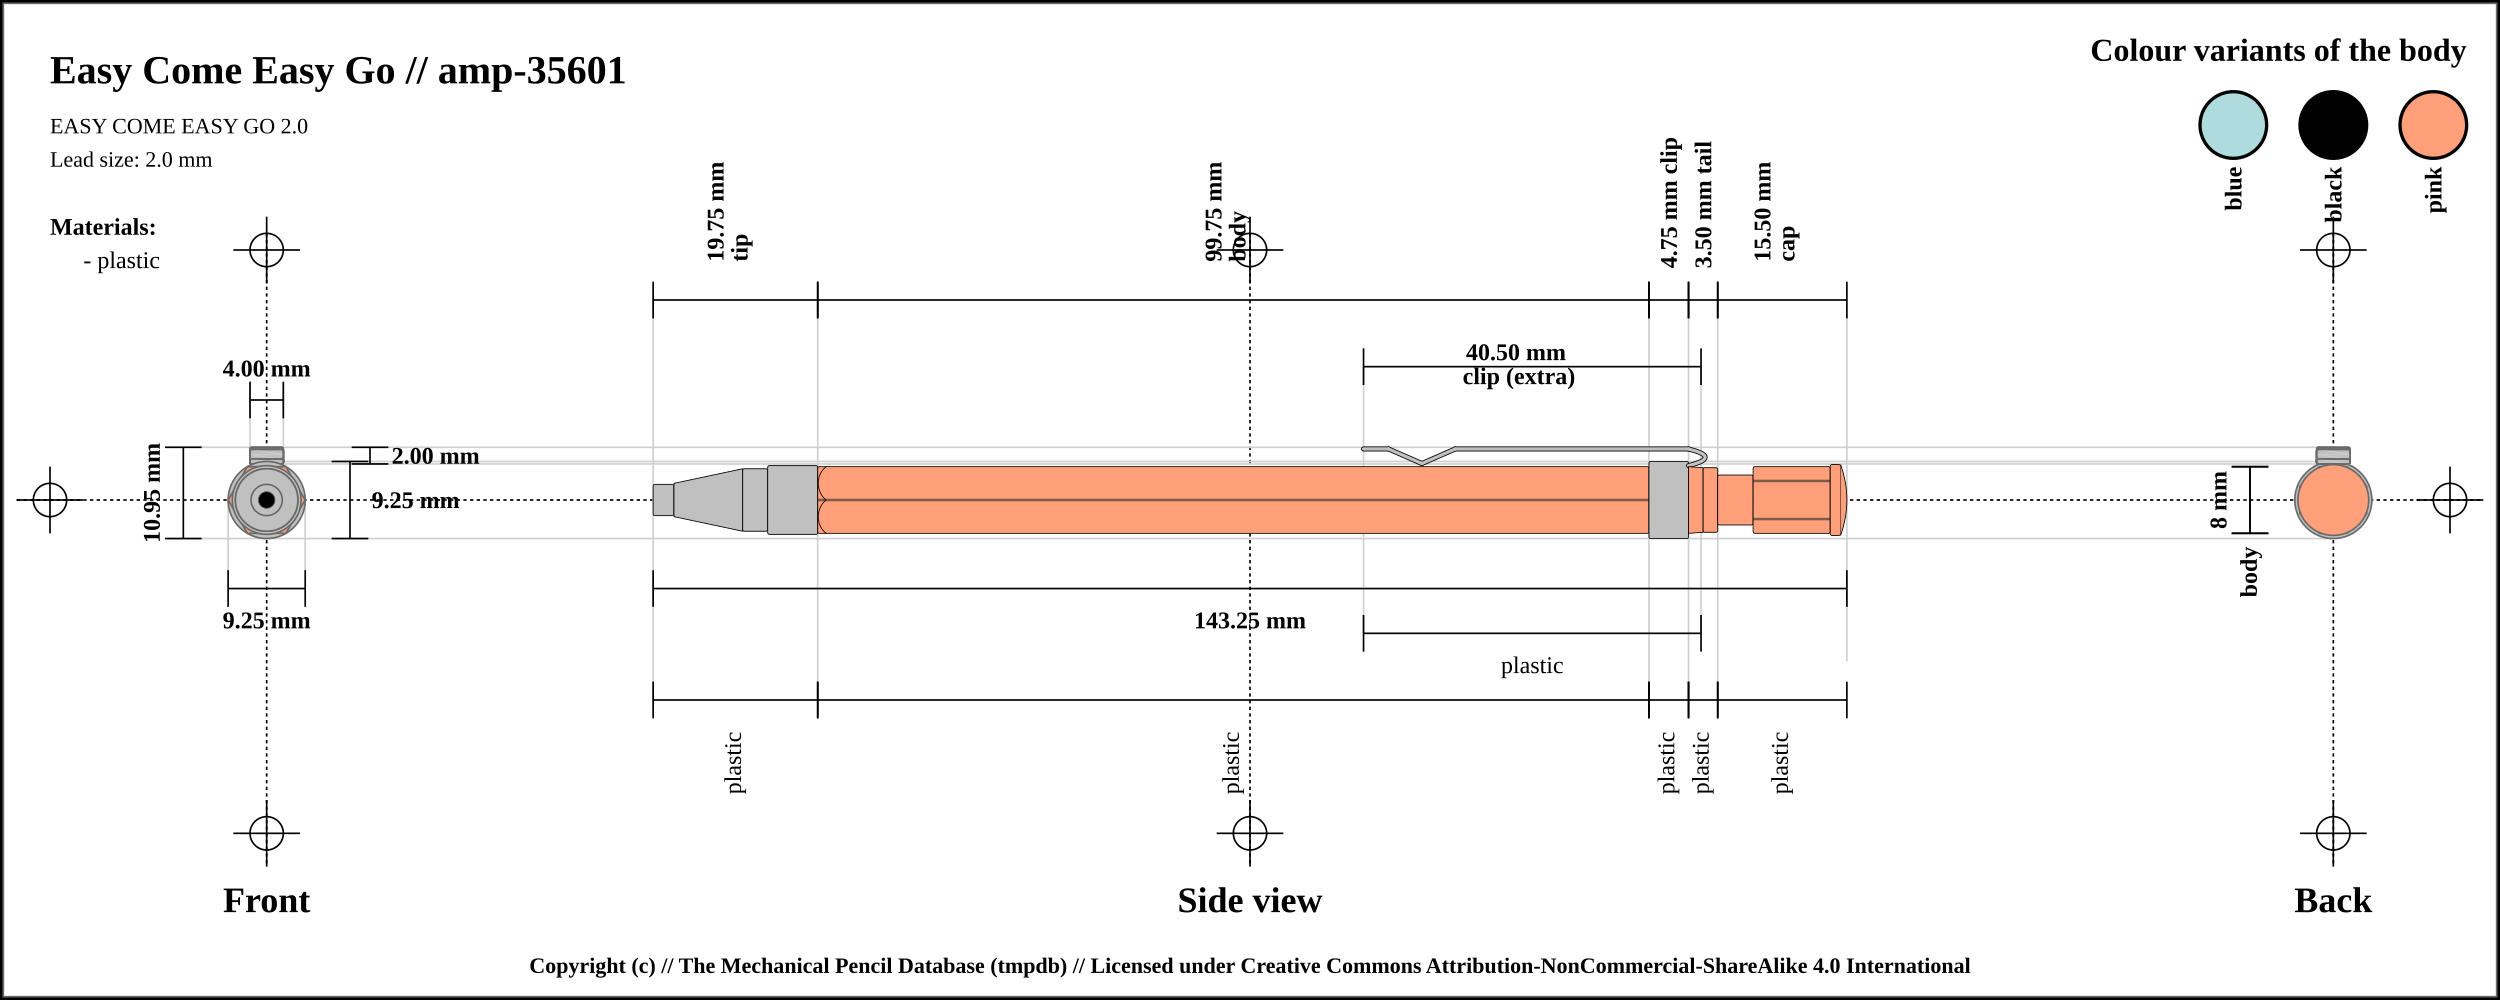
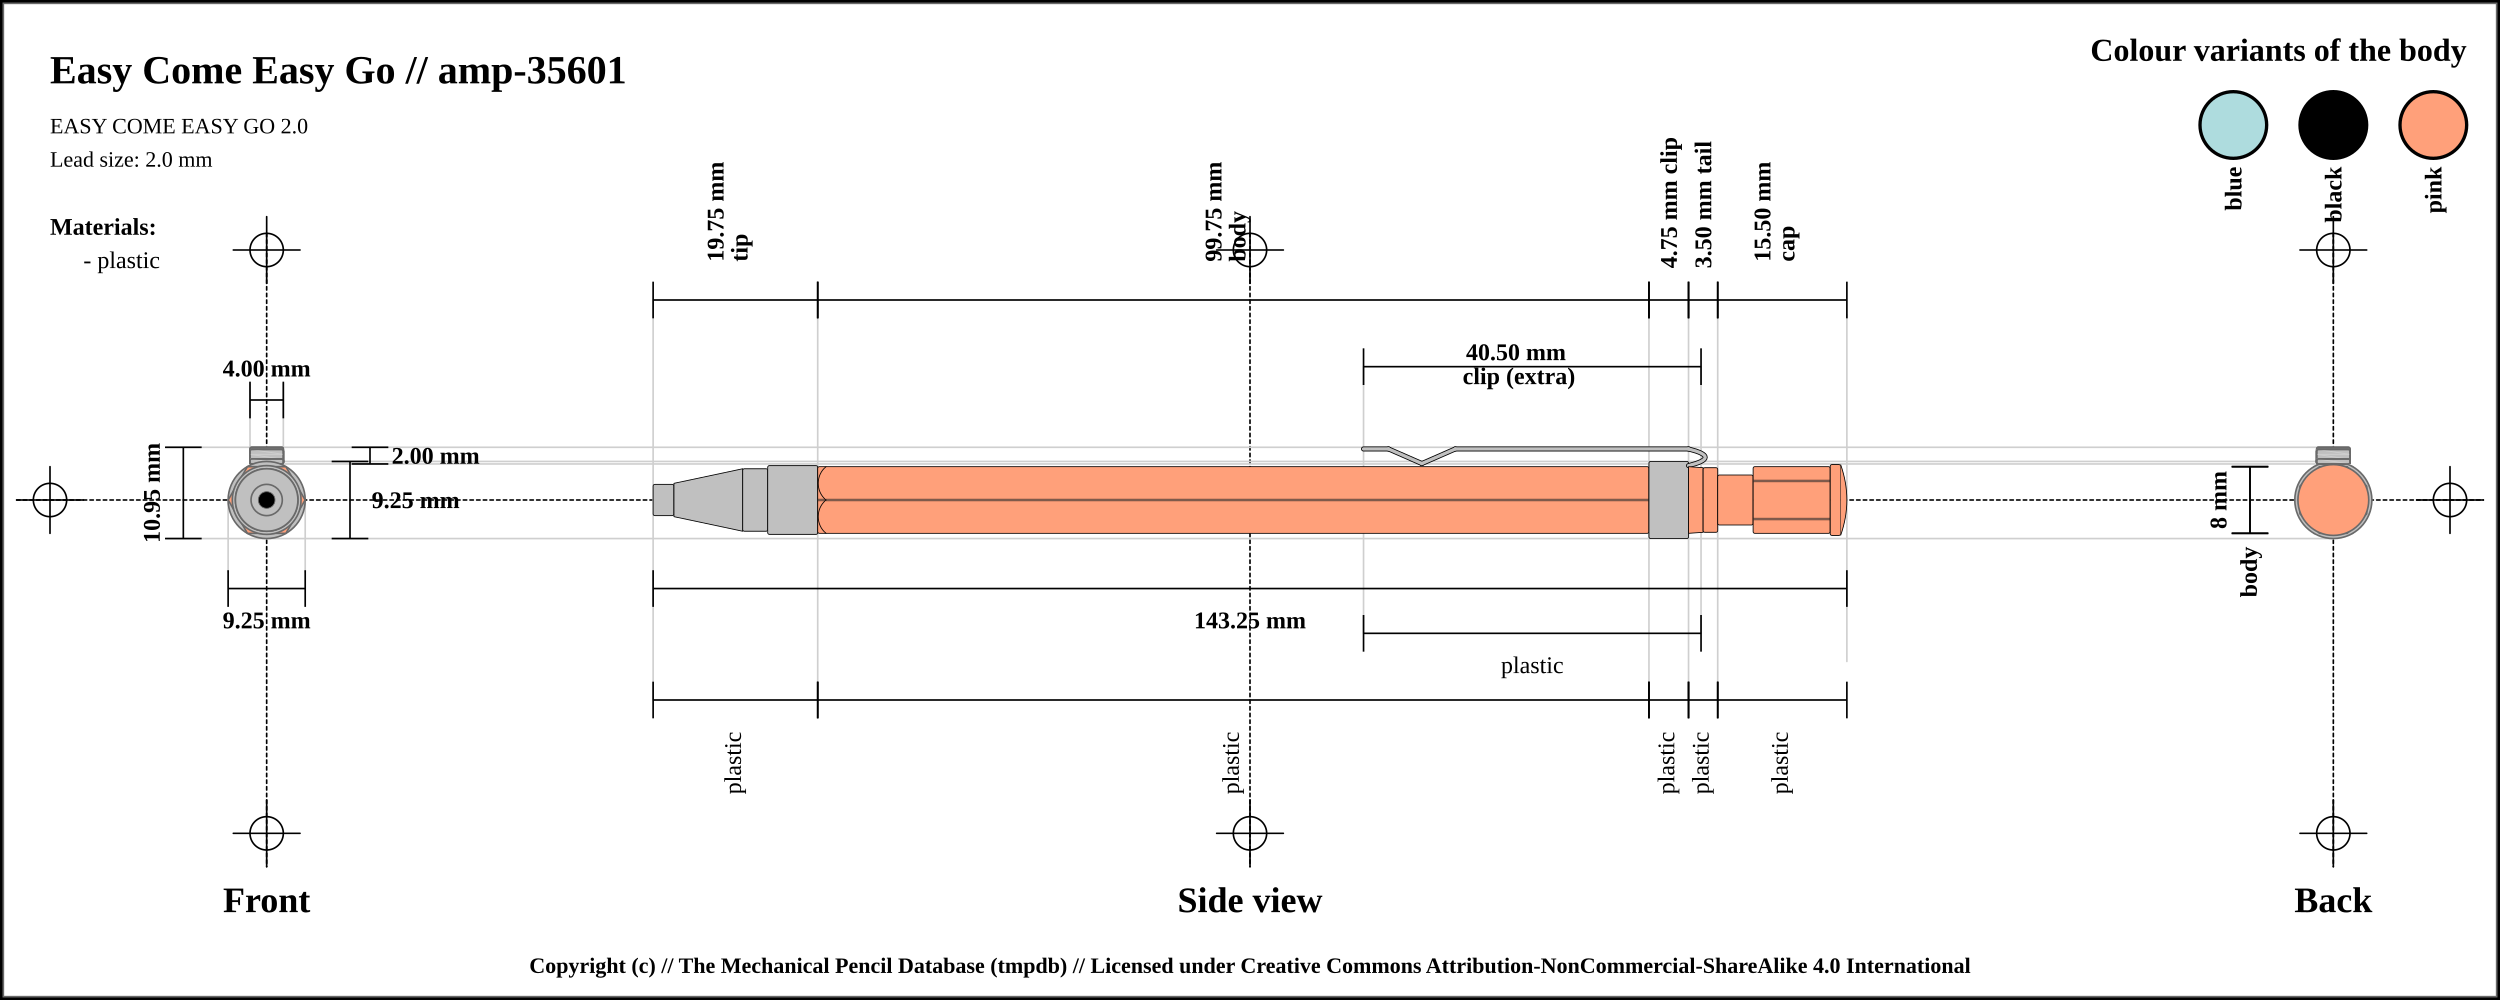
<svg xmlns="http://www.w3.org/2000/svg" width="1500" height="600">
  <pattern id="diagonalHatch" patternUnits="userSpaceOnUse" width="8" height="8">
    <rect width="6" height="6" fill="none" />
    <path stroke="dimgray" stroke-linecap="round" stroke-width="1" d="M 4,4 L 8,8" />
    <path stroke="dimgray" stroke-linecap="round" stroke-width="1" d="M 4,4 L 0,8" />
    <path stroke="gray" stroke-linecap="round" stroke-width="1" d="M 4,4 L 8,0" />
    <path stroke="gray" stroke-linecap="round" stroke-width="1" d="M 4,4 L 0,0" />
  </pattern>
  <rect x="0" y="0" width="1500" height="600" fill="white" stroke="black" stroke-width="4" />
  <rect x="2" y="2" width="1496" height="596" fill="white" stroke="dimgray" stroke-width="1" />
-   <line x1="10" y1="300" x2="1490" y2="300" stroke="#000000" stroke-dasharray="2" stroke-width="1" />
-   <line x1="10" y1="300" x2="50" y2="300" stroke="#000000" stroke-width="1" />
-   <line x1="30" y1="280" x2="30" y2="320" stroke="#000000" stroke-width="1" />
+   <line x1="10" y1="300" x2="1490" y2="300" stroke-linecap="round" stroke="#000000" stroke-dasharray="2" stroke-width="1" />
+   <line x1="10" y1="300" x2="50" y2="300" stroke-linecap="round" stroke="#000000" stroke-width="1" />
+   <line x1="30" y1="280" x2="30" y2="320" stroke="#000000" stroke-linecap="round" stroke-width="1" />
  <circle r="10" cx="30" cy="300" fill="none" stroke="#000000" stroke-width="1" />
-   <line x1="1450" y1="300" x2="1490" y2="300" stroke="#000000" stroke-width="1" />
-   <line x1="1470" y1="280" x2="1470" y2="320" stroke="#000000" stroke-width="1" />
+   <line x1="1450" y1="300" x2="1490" y2="300" stroke-linecap="round" stroke="#000000" stroke-width="1" />
+   <line x1="1470" y1="280" x2="1470" y2="320" stroke="#000000" stroke-linecap="round" stroke-width="1" />
  <circle r="10" cx="1470" cy="300" fill="none" stroke="#000000" stroke-width="1" />
-   <line x1="160" y1="140" x2="160" y2="520" stroke="#000000" stroke-dasharray="2" stroke-width="1" />
-   <line x1="140" y1="150" x2="180" y2="150" stroke="#000000" stroke-width="1" />
-   <line x1="160" y1="130" x2="160" y2="170" stroke="#000000" stroke-width="1" />
+   <line x1="160" y1="140" x2="160" y2="520" stroke="#000000" stroke-linecap="round" stroke-dasharray="2" stroke-width="1" />
+   <line x1="140" y1="150" x2="180" y2="150" stroke-linecap="round" stroke="#000000" stroke-width="1" />
+   <line x1="160" y1="130" x2="160" y2="170" stroke="#000000" stroke-linecap="round" stroke-width="1" />
  <circle r="10" cx="160" cy="150" fill="none" stroke="#000000" stroke-width="1" />
-   <line x1="140" y1="500" x2="180" y2="500" stroke="#000000" stroke-width="1" />
-   <line x1="160" y1="480" x2="160" y2="520" stroke="#000000" stroke-width="1" />
+   <line x1="140" y1="500" x2="180" y2="500" stroke-linecap="round" stroke="#000000" stroke-width="1" />
+   <line x1="160" y1="480" x2="160" y2="520" stroke="#000000" stroke-linecap="round" stroke-width="1" />
  <circle r="10" cx="160" cy="500" fill="none" stroke="#000000" stroke-width="1" />
-   <line x1="750" y1="140" x2="750" y2="520" stroke="#000000" stroke-dasharray="2" stroke-width="1" />
-   <line x1="730" y1="150" x2="770" y2="150" stroke="#000000" stroke-width="1" />
-   <line x1="750" y1="130" x2="750" y2="170" stroke="#000000" stroke-width="1" />
+   <line x1="750" y1="140" x2="750" y2="520" stroke="#000000" stroke-linecap="round" stroke-dasharray="2" stroke-width="1" />
+   <line x1="730" y1="150" x2="770" y2="150" stroke-linecap="round" stroke="#000000" stroke-width="1" />
+   <line x1="750" y1="130" x2="750" y2="170" stroke="#000000" stroke-linecap="round" stroke-width="1" />
  <circle r="10" cx="750" cy="150" fill="none" stroke="#000000" stroke-width="1" />
-   <line x1="730" y1="500" x2="770" y2="500" stroke="#000000" stroke-width="1" />
-   <line x1="750" y1="480" x2="750" y2="520" stroke="#000000" stroke-width="1" />
+   <line x1="730" y1="500" x2="770" y2="500" stroke-linecap="round" stroke="#000000" stroke-width="1" />
+   <line x1="750" y1="480" x2="750" y2="520" stroke="#000000" stroke-linecap="round" stroke-width="1" />
  <circle r="10" cx="750" cy="500" fill="none" stroke="#000000" stroke-width="1" />
-   <line x1="1400" y1="140" x2="1400" y2="520" stroke="#000000" stroke-dasharray="2" stroke-width="1" />
-   <line x1="1380" y1="150" x2="1420" y2="150" stroke="#000000" stroke-width="1" />
-   <line x1="1400" y1="130" x2="1400" y2="170" stroke="#000000" stroke-width="1" />
+   <line x1="1400" y1="140" x2="1400" y2="520" stroke="#000000" stroke-linecap="round" stroke-dasharray="2" stroke-width="1" />
+   <line x1="1380" y1="150" x2="1420" y2="150" stroke-linecap="round" stroke="#000000" stroke-width="1" />
+   <line x1="1400" y1="130" x2="1400" y2="170" stroke="#000000" stroke-linecap="round" stroke-width="1" />
  <circle r="10" cx="1400" cy="150" fill="none" stroke="#000000" stroke-width="1" />
-   <line x1="1380" y1="500" x2="1420" y2="500" stroke="#000000" stroke-width="1" />
-   <line x1="1400" y1="480" x2="1400" y2="520" stroke="#000000" stroke-width="1" />
+   <line x1="1380" y1="500" x2="1420" y2="500" stroke-linecap="round" stroke="#000000" stroke-width="1" />
+   <line x1="1400" y1="480" x2="1400" y2="520" stroke="#000000" stroke-linecap="round" stroke-width="1" />
  <circle r="10" cx="1400" cy="500" fill="none" stroke="#000000" stroke-width="1" />
  <text x="30" y="50" font-size="2.0em" font-weight="bold"> Easy Come Easy Go // amp-35601 </text>
  <text x="30" y="80" font-size="1.1em"> EASY COME EASY GO 2.0</text>
  <text x="30" y="100" font-size="1.1em"> Lead size: 2.0 mm</text>
  <text x="1480" y="30" font-size="1.6em" font-weight="bold" text-anchor="end" dominant-baseline="central">Colour variants of the body</text>
  <rect x="1440" y="55" width="40" rx="50%" ry="50%" height="40" stroke="black" stroke-width="2" fill="#FFA07A" />
  <text x="1460" y="100" transform="rotate(-90, 1460, 100)" font-size="1.2em" font-weight="bold" text-anchor="end" dominant-baseline="central">pink</text>
  <rect x="1380" y="55" width="40" rx="50%" ry="50%" height="40" stroke="black" stroke-width="2" fill="#000000" />
  <text x="1400" y="100" transform="rotate(-90, 1400, 100)" font-size="1.2em" font-weight="bold" text-anchor="end" dominant-baseline="central">black</text>
  <rect x="1320" y="55" width="40" rx="50%" ry="50%" height="40" stroke="black" stroke-width="2" fill="#AEDCDE" />
  <text x="1340" y="100" transform="rotate(-90, 1340, 100)" font-size="1.2em" font-weight="bold" text-anchor="end" dominant-baseline="central">blue</text>
  <text x="30" y="136" font-size="1.2em" font-weight="bold" text-anchor="start" dominant-baseline="central">Materials:</text>
  <text x="50" y="156" font-size="1.2em" text-anchor="start" dominant-baseline="central"> - plastic</text>
-   <line x1="100" y1="268.375" x2="1400" y2="268.375" stroke="#cfcfcf" stroke-width="1" />
-   <line x1="160" y1="278.375" x2="1400" y2="278.375" stroke="#cfcfcf" stroke-width="1" />
-   <line x1="150" y1="230" x2="150" y2="300" stroke="#cfcfcf" stroke-width="1" />
-   <line x1="170" y1="230" x2="170" y2="300" stroke="#cfcfcf" stroke-width="1" />
-   <line x1="160" y1="276.875" x2="1400" y2="276.875" stroke="#cfcfcf" stroke-width="1" />
-   <line x1="100" y1="323.125" x2="1400" y2="323.125" stroke="#cfcfcf" stroke-width="1" />
-   <line x1="136.875" y1="300" x2="136.875" y2="343.125" stroke="#cfcfcf" stroke-width="1" />
-   <line x1="183.125" y1="300" x2="183.125" y2="343.125" stroke="#cfcfcf" stroke-width="1" />
-   <line x1="391.875" y1="180" x2="391.875" y2="420" stroke="#cfcfcf" stroke-width="1" />
-   <line x1="490.625" y1="180" x2="490.625" y2="420" stroke="#cfcfcf" stroke-width="1" />
-   <line x1="989.375" y1="180" x2="989.375" y2="420" stroke="#cfcfcf" stroke-width="1" />
-   <line x1="818.125" y1="220" x2="818.125" y2="380" stroke="#cfcfcf" stroke-width="1" />
-   <line x1="1020.625" y1="220" x2="1020.625" y2="380" stroke="#cfcfcf" stroke-width="1" />
-   <line x1="1013.125" y1="180" x2="1013.125" y2="420" stroke="#cfcfcf" stroke-width="1" />
-   <line x1="1030.625" y1="180" x2="1030.625" y2="420" stroke="#cfcfcf" stroke-width="1" />
-   <line x1="1108.125" y1="188.875" x2="1108.125" y2="396.875" stroke="#cfcfcf" stroke-width="1" />
+   <line x1="100" y1="268.375" x2="1400" y2="268.375" stroke-linecap="round" stroke="#cfcfcf" stroke-width="1" />
+   <line x1="160" y1="278.375" x2="1400" y2="278.375" stroke-linecap="round" stroke="#cfcfcf" stroke-width="1" />
+   <line x1="150" y1="230" x2="150" y2="300" stroke="#cfcfcf" stroke-linecap="round" stroke-width="1" />
+   <line x1="170" y1="230" x2="170" y2="300" stroke="#cfcfcf" stroke-linecap="round" stroke-width="1" />
+   <line x1="160" y1="276.875" x2="1400" y2="276.875" stroke-linecap="round" stroke="#cfcfcf" stroke-width="1" />
+   <line x1="100" y1="323.125" x2="1400" y2="323.125" stroke-linecap="round" stroke="#cfcfcf" stroke-width="1" />
+   <line x1="136.875" y1="300" x2="136.875" y2="343.125" stroke="#cfcfcf" stroke-linecap="round" stroke-width="1" />
+   <line x1="183.125" y1="300" x2="183.125" y2="343.125" stroke="#cfcfcf" stroke-linecap="round" stroke-width="1" />
+   <line x1="391.875" y1="180" x2="391.875" y2="420" stroke="#cfcfcf" stroke-linecap="round" stroke-width="1" />
+   <line x1="490.625" y1="180" x2="490.625" y2="420" stroke="#cfcfcf" stroke-linecap="round" stroke-width="1" />
+   <line x1="989.375" y1="180" x2="989.375" y2="420" stroke="#cfcfcf" stroke-linecap="round" stroke-width="1" />
+   <line x1="818.125" y1="220" x2="818.125" y2="380" stroke="#cfcfcf" stroke-linecap="round" stroke-width="1" />
+   <line x1="1020.625" y1="220" x2="1020.625" y2="380" stroke="#cfcfcf" stroke-linecap="round" stroke-width="1" />
+   <line x1="1013.125" y1="180" x2="1013.125" y2="420" stroke="#cfcfcf" stroke-linecap="round" stroke-width="1" />
+   <line x1="1030.625" y1="180" x2="1030.625" y2="420" stroke="#cfcfcf" stroke-linecap="round" stroke-width="1" />
+   <line x1="1108.125" y1="188.875" x2="1108.125" y2="396.875" stroke="#cfcfcf" stroke-linecap="round" stroke-width="1" />
  <text x="160" y="540" font-size="1.8em" font-weight="bold" text-anchor="middle" dominant-baseline="central">Front</text>
  <text x="750" y="540" font-size="1.8em" font-weight="bold" text-anchor="middle" dominant-baseline="central">Side view</text>
  <text x="1400" y="540" font-size="1.8em" font-weight="bold" text-anchor="middle" dominant-baseline="central">Back</text>
  <line x1="150" y1="229" x2="150" y2="251" stroke="black" stroke-width="1" />
  <line x1="150" y1="240" x2="170" y2="240" stroke="black" stroke-width="1" />
  <line x1="170" y1="229" x2="170" y2="251" stroke="black" stroke-width="1" />
  <text x="160" y="221" font-size="1.2em" font-weight="bold" text-anchor="middle" dominant-baseline="central" fill="black">
    <tspan x="160" dy="0">4.00 mm</tspan>
  </text>
  <line x1="211" y1="268.375" x2="233" y2="268.375" stroke="black" stroke-width="1" />
  <line x1="222" y1="268.375" x2="222" y2="278.375" stroke="black" stroke-width="1" />
  <line x1="211" y1="278.375" x2="233" y2="278.375" stroke="black" stroke-width="1" />
  <text x="235" y="273.375" font-size="1.2em" font-weight="bold" text-anchor="start" dominant-baseline="central" fill="black">2.00 mm</text>
  <line x1="199" y1="276.875" x2="221" y2="276.875" stroke="black" stroke-width="1" />
  <line x1="210" y1="276.875" x2="210" y2="323.125" stroke="black" stroke-width="1" />
  <line x1="199" y1="323.125" x2="221" y2="323.125" stroke="black" stroke-width="1" />
  <text x="223" y="300" font-size="1.2em" font-weight="bold" text-anchor="start" dominant-baseline="central" fill="black">9.25 mm</text>
  <line x1="99" y1="268.375" x2="121" y2="268.375" stroke="black" stroke-width="1" />
  <line x1="110" y1="268.375" x2="110" y2="323.125" stroke="black" stroke-width="1" />
  <line x1="99" y1="323.125" x2="121" y2="323.125" stroke="black" stroke-width="1" />
  <text x="91" y="295.75" transform="rotate(-90, 91, 295.75)" font-size="1.2em" font-weight="bold" text-anchor="middle" dominant-baseline="central" fill="black">10.95 mm</text>
  <line x1="136.875" y1="342.125" x2="136.875" y2="364.125" stroke="black" stroke-width="1" />
  <line x1="136.875" y1="353.125" x2="183.125" y2="353.125" stroke="black" stroke-width="1" />
  <line x1="183.125" y1="342.125" x2="183.125" y2="364.125" stroke="black" stroke-width="1" />
  <text x="160" y="372.125" font-size="1.2em" font-weight="bold" text-anchor="middle" dominant-baseline="central" fill="black">
    <tspan x="160" dy="0">9.25 mm</tspan>
  </text>
  <line x1="391.875" y1="169" x2="391.875" y2="191" stroke="black" stroke-width="1" />
  <line x1="391.875" y1="180" x2="490.625" y2="180" stroke="black" stroke-width="1" />
  <line x1="490.625" y1="169" x2="490.625" y2="191" stroke="black" stroke-width="1" />
  <text x="441.25" y="161" font-size="1.2em" transform="rotate(-90, 429.25, 161)" font-weight="bold" text-anchor="start" dominant-baseline="central" fill="black">
    <tspan x="433.25" dy="0">19.75 mm</tspan>
    <tspan x="433.25" dy="1em">tip</tspan>
  </text>
  <line x1="490.625" y1="169" x2="490.625" y2="191" stroke="black" stroke-width="1" />
  <line x1="490.625" y1="180" x2="989.375" y2="180" stroke="black" stroke-width="1" />
  <line x1="989.375" y1="169" x2="989.375" y2="191" stroke="black" stroke-width="1" />
  <text x="740" y="161" font-size="1.2em" transform="rotate(-90, 728, 161)" font-weight="bold" text-anchor="start" dominant-baseline="central" fill="black">
    <tspan x="732" dy="0">99.75 mm</tspan>
    <tspan x="732" dy="1em">body</tspan>
  </text>
  <line x1="989.375" y1="169" x2="989.375" y2="191" stroke="black" stroke-width="1" />
  <line x1="989.375" y1="180" x2="1013.125" y2="180" stroke="black" stroke-width="1" />
  <line x1="1013.125" y1="169" x2="1013.125" y2="191" stroke="black" stroke-width="1" />
  <text x="1001.25" y="161" font-size="1.2em" transform="rotate(-90, 1001.25, 161)" font-weight="bold" text-anchor="start" dominant-baseline="central" fill="black">
    <tspan x="1001.25" dy="0">4.75 mm clip</tspan>
  </text>
  <line x1="818.125" y1="209" x2="818.125" y2="231" stroke="black" stroke-width="1" />
  <line x1="818.125" y1="220" x2="1020.625" y2="220" stroke="black" stroke-width="1" />
  <line x1="1020.625" y1="209" x2="1020.625" y2="231" stroke="black" stroke-width="1" />
  <text x="919.375" y="212" font-weight="bold" font-size="1.2em" text-anchor="middle" dominant-baseline="middle" fill="black">
    <tspan x="911.375" dy="0">40.50 mm</tspan>
    <tspan x="911.375" dy="1em">clip (extra)</tspan>
  </text>
  <line x1="1013.125" y1="169" x2="1013.125" y2="191" stroke="black" stroke-width="1" />
  <line x1="1013.125" y1="180" x2="1030.625" y2="180" stroke="black" stroke-width="1" />
  <line x1="1030.625" y1="169" x2="1030.625" y2="191" stroke="black" stroke-width="1" />
  <text x="1021.875" y="161" font-size="1.2em" transform="rotate(-90, 1021.875, 161)" font-weight="bold" text-anchor="start" dominant-baseline="central" fill="black">
    <tspan x="1021.875" dy="0">3.50 mm tail</tspan>
  </text>
  <line x1="1030.625" y1="169" x2="1030.625" y2="191" stroke="black" stroke-width="1" />
  <line x1="1030.625" y1="180" x2="1108.125" y2="180" stroke="black" stroke-width="1" />
  <line x1="1108.125" y1="169" x2="1108.125" y2="191" stroke="black" stroke-width="1" />
  <text x="1069.375" y="161" font-size="1.2em" transform="rotate(-90, 1057.375, 161)" font-weight="bold" text-anchor="start" dominant-baseline="central" fill="black">
    <tspan x="1061.375" dy="0">15.50 mm</tspan>
    <tspan x="1061.375" dy="1em">cap</tspan>
  </text>
  <line x1="391.875" y1="342.125" x2="391.875" y2="364.125" stroke="black" stroke-width="1" />
  <line x1="391.875" y1="353.125" x2="1108.125" y2="353.125" stroke="black" stroke-width="1" />
  <line x1="1108.125" y1="342.125" x2="1108.125" y2="364.125" stroke="black" stroke-width="1" />
  <text x="750" y="372.125" font-size="1.2em" font-weight="bold" text-anchor="middle" dominant-baseline="central" fill="black">
    <tspan x="750" dy="0">143.25 mm</tspan>
  </text>
  <line x1="391.875" y1="409" x2="391.875" y2="431" stroke="black" stroke-width="1" />
  <line x1="391.875" y1="420" x2="490.625" y2="420" stroke="black" stroke-width="1" />
  <line x1="490.625" y1="409" x2="490.625" y2="431" stroke="black" stroke-width="1" />
  <text x="441.25" y="439" font-size="1.2em" transform="rotate(-90, 441.25, 439)" text-anchor="end" dominant-baseline="middle" fill="black">
    <tspan x="441.25" dy="0">plastic</tspan>
  </text>
  <line x1="490.625" y1="409" x2="490.625" y2="431" stroke="black" stroke-width="1" />
  <line x1="490.625" y1="420" x2="989.375" y2="420" stroke="black" stroke-width="1" />
  <line x1="989.375" y1="409" x2="989.375" y2="431" stroke="black" stroke-width="1" />
  <text x="740" y="439" font-size="1.2em" transform="rotate(-90, 740, 439)" text-anchor="end" dominant-baseline="middle" fill="black">
    <tspan x="740" dy="0">plastic</tspan>
  </text>
  <line x1="989.375" y1="409" x2="989.375" y2="431" stroke="black" stroke-width="1" />
  <line x1="989.375" y1="420" x2="1013.125" y2="420" stroke="black" stroke-width="1" />
  <line x1="1013.125" y1="409" x2="1013.125" y2="431" stroke="black" stroke-width="1" />
  <text x="1001.25" y="439" font-size="1.2em" transform="rotate(-90, 1001.25, 439)" text-anchor="end" dominant-baseline="middle" fill="black">
    <tspan x="1001.25" dy="0">plastic</tspan>
  </text>
  <line x1="818.125" y1="369" x2="818.125" y2="391" stroke="black" stroke-width="1" />
  <line x1="818.125" y1="380" x2="1020.625" y2="380" stroke="black" stroke-width="1" />
  <line x1="1020.625" y1="369" x2="1020.625" y2="391" stroke="black" stroke-width="1" />
  <text x="919.375" y="399" font-size="1.2em" text-anchor="middle" dominant-baseline="central" fill="black">
    <tspan x="919.375" dy="0">plastic</tspan>
  </text>
  <line x1="1013.125" y1="409" x2="1013.125" y2="431" stroke="black" stroke-width="1" />
  <line x1="1013.125" y1="420" x2="1030.625" y2="420" stroke="black" stroke-width="1" />
  <line x1="1030.625" y1="409" x2="1030.625" y2="431" stroke="black" stroke-width="1" />
  <text x="1021.875" y="439" font-size="1.2em" transform="rotate(-90, 1021.875, 439)" text-anchor="end" dominant-baseline="middle" fill="black">
    <tspan x="1021.875" dy="0">plastic</tspan>
  </text>
  <line x1="1030.625" y1="409" x2="1030.625" y2="431" stroke="black" stroke-width="1" />
  <line x1="1030.625" y1="420" x2="1108.125" y2="420" stroke="black" stroke-width="1" />
  <line x1="1108.125" y1="409" x2="1108.125" y2="431" stroke="black" stroke-width="1" />
  <text x="1069.375" y="439" font-size="1.2em" transform="rotate(-90, 1069.375, 439)" text-anchor="end" dominant-baseline="middle" fill="black">
    <tspan x="1069.375" dy="0">plastic</tspan>
  </text>
  <line x1="1339" y1="280" x2="1361" y2="280" stroke="black" stroke-width="1" />
  <line x1="1350" y1="280" x2="1350" y2="320" stroke="black" stroke-width="1" />
  <line x1="1339" y1="320" x2="1361" y2="320" stroke="black" stroke-width="1" />
  <text x="1331" y="300" transform="rotate(-90, 1331, 300)" font-size="1.2em" font-weight="bold" text-anchor="middle" dominant-baseline="central" fill="black">8 mm</text>
  <line x1="1339" y1="280" x2="1361" y2="280" stroke="black" stroke-width="1" />
  <line x1="1350" y1="280" x2="1350" y2="320" stroke="black" stroke-width="1" />
  <line x1="1339" y1="320" x2="1361" y2="320" stroke="black" stroke-width="1" />
  <text x="1350" y="328" transform="rotate(-90, 1350, 328)" font-weight="bold" font-size="1.2em" text-anchor="end" dominant-baseline="middle" fill="black">body</text>
  <rect x="391.875" y="290.625" width="12.5" height="18.75" rx="1" ry="1" stroke-width="0.5" stroke="black" fill="silver" />
  <path d="M404.375 290 L445.625 281.25 L445.625 318.75 L404.375 310 Z" stroke-width="0.5" stroke="black" stroke-linejoin="round" fill="silver" />
  <rect x="445.625" y="281.25" width="15" height="37.5" rx="1" ry="1" stroke-width="0.5" stroke="black" fill="silver" />
  <rect x="460.625" y="279.375" width="30" height="41.25" rx="1" ry="1" stroke-width="0.5" stroke="black" fill="silver" />
  <rect x="490.625" y="280" width="498.75" height="40" rx="1" ry="1" stroke-width="0.5" stroke="black" fill="#FFA07A" />
-   <path d="M 495.625 280 C 489.375 285, 489.375 295, 495.625 300" stroke-width="0.5" stroke="black" stroke-linecap="round" fill="#FFA07A" />
-   <path d="M 495.625 320 C 489.375 315, 489.375 305, 495.625 300" stroke-width="0.5" stroke="black" stroke-linecap="round" fill="#FFA07A" />
  <line x1="490.625" y1="300" x2="989.375" y2="300" stroke-width="1.5" stroke="black" fill="none" stroke-opacity="0.5" />
  <line x1="490.625" y1="300" x2="989.375" y2="300" stroke-width="0.5" stroke="gray" fill="none" stroke-opacity="0.5" />
  <rect x="989.375" y="276.875" width="23.75" height="46.25" rx="1" ry="1" stroke-width="0.5" stroke="black" fill="silver" />
  <line x1="818.125" y1="269.375" x2="833.125" y2="269.375" stroke-width="3" stroke="black" fill="dimgray" stroke-linecap="round" />
/&gt;<line x1="833.125" y1="269.375" x2="853.125" y2="278.125" stroke-width="3" stroke="black" fill="dimgray" stroke-linecap="round" />
/&gt;<line x1="853.125" y1="278.125" x2="873.125" y2="269.375" stroke-width="3" stroke="black" fill="dimgray" stroke-linecap="round" />
/&gt;<line x1="873.125" y1="269.375" x2="1013.125" y2="269.375" stroke-width="3" stroke="black" fill="dimgray" stroke-linecap="round" />
/&gt;<path d="M1013.125 269.375 Q1033.125 274.375 1013.125 279.375" stroke-width="3" stroke="black" fill="none" stroke-linecap="round" />
  <line x1="818.125" y1="269.375" x2="833.125" y2="269.375" stroke-width="2" stroke="silver" fill="silver" stroke-linecap="round" />
/&gt;<line x1="833.125" y1="269.375" x2="853.125" y2="278.125" stroke-width="2" stroke="silver" fill="silver" stroke-linecap="round" />
/&gt;<line x1="853.125" y1="278.125" x2="873.125" y2="269.375" stroke-width="2" stroke="silver" fill="silver" stroke-linecap="round" />
/&gt;<line x1="873.125" y1="269.375" x2="1013.125" y2="269.375" stroke-width="2" stroke="silver" fill="silver" stroke-linecap="round" />
/&gt;<path d="M1013.125 269.375 Q1033.125 274.375 1013.125 279.375" stroke-width="2" stroke="silver" fill="none" stroke-linecap="round" />
  <path d="M1013.125 280 L1021.875 280.625 L1021.875 319.375 L1013.125 320 Z" stroke-width="0.5" stroke="black" stroke-linejoin="round" fill="#FFA07A" />
  <rect x="1021.875" y="280.625" width="8.75" height="38.75" rx="1" ry="1" stroke-width="0.5" stroke="black" fill="#FFA07A" />
  <rect x="1030.625" y="285" width="21.25" height="30" rx="1" ry="1" stroke-width="0.5" stroke="black" fill="#FFA07A" />
  <rect x="1051.875" y="280" width="46.25" height="40" rx="1" ry="1" stroke-width="0.5" stroke="black" fill="#FFA07A" />
  <line x1="1051.875" y1="288.571" x2="1098.125" y2="288.571" stroke-width="1.5" stroke="black" fill="none" stroke-opacity="0.5" />
  <line x1="1051.875" y1="288.571" x2="1098.125" y2="288.571" stroke-width="0.5" stroke="gray" fill="none" stroke-opacity="0.5" />
  <line x1="1051.875" y1="311.429" x2="1098.125" y2="311.429" stroke-width="1.5" stroke="black" fill="none" stroke-opacity="0.5" />
  <line x1="1051.875" y1="311.429" x2="1098.125" y2="311.429" stroke-width="0.5" stroke="gray" fill="none" stroke-opacity="0.5" />
  <rect x="1098.125" y="278.75" width="6.25" height="42.5" rx="1" ry="1" stroke-width="0.5" stroke="black" fill="#FFA07A" />
  <path d="M1104.375 278.75 Q1111.875 300 1104.375 321.25" stroke-width="0.5" stroke="black" stroke-linejoin="round" fill="#FFA07A" />
+   <path d="M 495.625 280 C 489.375 285, 489.375 295, 495.625 300" stroke-width="0.5" stroke="black" stroke-linecap="round" fill="#FFA07A" />
+   <path d="M 495.625 320 C 489.375 315, 489.375 305, 495.625 300" stroke-width="0.5" stroke="black" stroke-linecap="round" fill="#FFA07A" />
  <circle r="21.25" cx="160" cy="300" fill="#FFA07A" stroke="dimgray" stroke-width="1" />
  <polygon points="151.716,280 168.284,280 180,291.716 180,308.284 168.284,320 151.716,320 140,308.284 140,291.716 " stroke="dimgray" stroke-width="1" fill="#FFA07A" />
  <circle r="15" cx="160" cy="300" fill="#FFA07A" stroke="dimgray" stroke-width="1" />
  <circle r="19.375" cx="160" cy="300" fill="#FFA07A" stroke="dimgray" stroke-width="1" />
  <circle r="20" cx="160" cy="300" stroke="dimgray" stroke-width="1" fill="#FFA07A" />
  <circle r="19.375" cx="160" cy="300" stroke="dimgray" stroke-width="1" fill="#FFA07A" />
  <rect x="150" y="268.375" width="20" height="10" rx="1" ry="1" stroke-width="1.0" stroke="dimgray" fill="silver" />
  <line x1="150" x2="170" y1="268.375" y2="271.375" stroke-width="0.5" stroke="#cfcfcf" />
  <line x1="150" x2="170" y1="271.375" y2="271.375" stroke-width="0.5" stroke="#cfcfcf" />
  <line x1="150" x2="170" y1="271.375" y2="274.375" stroke-width="0.5" stroke="#cfcfcf" />
  <line x1="150" x2="170" y1="274.375" y2="274.375" stroke-width="0.5" stroke="#cfcfcf" />
  <line x1="150" x2="170" y1="274.375" y2="277.375" stroke-width="0.5" stroke="#cfcfcf" />
  <line x1="150" x2="170" y1="277.375" y2="277.375" stroke-width="0.5" stroke="#cfcfcf" />
  <line x1="150" x2="170" y1="277.375" y2="280.375" stroke-width="0.5" stroke="#cfcfcf" />
  <rect x="150" y="268.375" width="20" height="10" rx="1" ry="1" stroke-width="1.0" stroke="dimgray" fill="none" />
  <rect x="150" y="275.375" width="20" height="3" rx="1" ry="1" stroke-width="1.0" stroke="dimgray" fill="silver" />
  <line x1="150" x2="170" y1="275.375" y2="278.375" stroke-width="0.5" stroke="#cfcfcf" />
  <rect x="150" y="275.375" width="20" height="3" rx="1" ry="1" stroke-width="1.0" stroke="dimgray" fill="none" />
  <rect x="150" y="269.625" width="20" height="8.75" rx="1" ry="1" stroke-width="1.0" stroke="dimgray" fill="silver" />
  <line x1="150" x2="170" y1="269.625" y2="272.625" stroke-width="0.5" stroke="#cfcfcf" />
  <line x1="150" x2="170" y1="272.625" y2="272.625" stroke-width="0.5" stroke="#cfcfcf" />
  <line x1="150" x2="170" y1="272.625" y2="275.625" stroke-width="0.5" stroke="#cfcfcf" />
  <line x1="150" x2="170" y1="275.625" y2="275.625" stroke-width="0.5" stroke="#cfcfcf" />
  <line x1="150" x2="170" y1="275.625" y2="278.625" stroke-width="0.5" stroke="#cfcfcf" />
  <rect x="150" y="269.625" width="20" height="8.75" rx="1" ry="1" stroke-width="1.0" stroke="dimgray" fill="none" />
  <rect x="150" y="269.625" width="20" height="8.75" rx="1" ry="1" stroke-width="1.0" stroke="dimgray" fill="silver" />
  <line x1="150" x2="170" y1="269.625" y2="272.625" stroke-width="0.5" stroke="#cfcfcf" />
  <line x1="150" x2="170" y1="272.625" y2="272.625" stroke-width="0.5" stroke="#cfcfcf" />
  <line x1="150" x2="170" y1="272.625" y2="275.625" stroke-width="0.5" stroke="#cfcfcf" />
  <line x1="150" x2="170" y1="275.625" y2="275.625" stroke-width="0.5" stroke="#cfcfcf" />
  <line x1="150" x2="170" y1="275.625" y2="278.625" stroke-width="0.5" stroke="#cfcfcf" />
  <rect x="150" y="269.625" width="20" height="8.75" rx="1" ry="1" stroke-width="1.0" stroke="dimgray" fill="none" />
  <rect x="150" y="275.375" width="20" height="3" rx="1" ry="1" stroke-width="1.0" stroke="dimgray" fill="silver" />
  <line x1="150" x2="170" y1="275.375" y2="278.375" stroke-width="0.5" stroke="#cfcfcf" />
  <rect x="150" y="275.375" width="20" height="3" rx="1" ry="1" stroke-width="1.0" stroke="dimgray" fill="none" />
  <circle r="23.125" cx="160" cy="300" fill="silver" stroke="dimgray" stroke-width="1" />
  <polygon points="148.453,280 171.547,280 183.094,300 171.547,320 148.453,320 136.906,300 " stroke="dimgray" stroke-width="1" fill="#FFA07A" />
  <circle r="20.625" cx="160" cy="300" fill="silver" stroke="dimgray" stroke-width="1" />
  <circle r="18.75" cx="160" cy="300" fill="silver" stroke="dimgray" stroke-width="1" />
  <circle r="10" cx="160" cy="300" stroke="dimgray" stroke-width="1" fill="silver" />
  <circle r="18.75" cx="160" cy="300" stroke="dimgray" stroke-width="1" fill="silver" />
  <circle r="9.375" cx="160" cy="300" fill="silver" stroke="dimgray" stroke-width="1" />
  <circle r="5" cx="160" cy="300" fill="black" stroke="dimgray" stroke-width="0.5" />
  <circle r="9.375" cx="1400" cy="300" fill="silver" stroke="dimgray" stroke-width="1" />
  <circle r="10" cx="1400" cy="300" stroke="dimgray" stroke-width="1" fill="silver" />
  <circle r="18.75" cx="1400" cy="300" stroke="dimgray" stroke-width="1" fill="silver" />
  <circle r="18.75" cx="1400" cy="300" fill="silver" stroke="dimgray" stroke-width="1" />
  <circle r="20.625" cx="1400" cy="300" fill="silver" stroke="dimgray" stroke-width="1" />
  <polygon points="1388.453,280 1411.547,280 1423.094,300 1411.547,320 1388.453,320 1376.906,300 " stroke="dimgray" stroke-width="1" fill="#FFA07A" />
  <circle r="23.125" cx="1400" cy="300" fill="silver" stroke="dimgray" stroke-width="1" />
  <rect x="1390" y="268.375" width="20" height="10" rx="1" ry="1" stroke-width="1.0" stroke="dimgray" fill="silver" />
  <line x1="1390" x2="1410" y1="268.375" y2="271.375" stroke-width="0.5" stroke="#cfcfcf" />
  <line x1="1390" x2="1410" y1="271.375" y2="271.375" stroke-width="0.5" stroke="#cfcfcf" />
  <line x1="1390" x2="1410" y1="271.375" y2="274.375" stroke-width="0.5" stroke="#cfcfcf" />
  <line x1="1390" x2="1410" y1="274.375" y2="274.375" stroke-width="0.5" stroke="#cfcfcf" />
  <line x1="1390" x2="1410" y1="274.375" y2="277.375" stroke-width="0.5" stroke="#cfcfcf" />
  <line x1="1390" x2="1410" y1="277.375" y2="277.375" stroke-width="0.5" stroke="#cfcfcf" />
  <line x1="1390" x2="1410" y1="277.375" y2="280.375" stroke-width="0.5" stroke="#cfcfcf" />
  <rect x="1390" y="268.375" width="20" height="10" rx="1" ry="1" stroke-width="1.0" stroke="dimgray" fill="none" />
  <rect x="1390" y="275.375" width="20" height="3" rx="1" ry="1" stroke-width="1.0" stroke="dimgray" fill="silver" />
  <line x1="1390" x2="1410" y1="275.375" y2="278.375" stroke-width="0.5" stroke="#cfcfcf" />
  <rect x="1390" y="275.375" width="20" height="3" rx="1" ry="1" stroke-width="1.0" stroke="dimgray" fill="none" />
  <rect x="1390" y="269.625" width="20" height="8.75" rx="1" ry="1" stroke-width="1.0" stroke="dimgray" fill="silver" />
  <line x1="1390" x2="1410" y1="269.625" y2="272.625" stroke-width="0.5" stroke="#cfcfcf" />
  <line x1="1390" x2="1410" y1="272.625" y2="272.625" stroke-width="0.5" stroke="#cfcfcf" />
  <line x1="1390" x2="1410" y1="272.625" y2="275.625" stroke-width="0.5" stroke="#cfcfcf" />
  <line x1="1390" x2="1410" y1="275.625" y2="275.625" stroke-width="0.5" stroke="#cfcfcf" />
  <line x1="1390" x2="1410" y1="275.625" y2="278.625" stroke-width="0.5" stroke="#cfcfcf" />
  <rect x="1390" y="269.625" width="20" height="8.75" rx="1" ry="1" stroke-width="1.0" stroke="dimgray" fill="none" />
  <rect x="1390" y="269.625" width="20" height="8.75" rx="1" ry="1" stroke-width="1.0" stroke="dimgray" fill="silver" />
  <line x1="1390" x2="1410" y1="269.625" y2="272.625" stroke-width="0.5" stroke="#cfcfcf" />
  <line x1="1390" x2="1410" y1="272.625" y2="272.625" stroke-width="0.5" stroke="#cfcfcf" />
  <line x1="1390" x2="1410" y1="272.625" y2="275.625" stroke-width="0.5" stroke="#cfcfcf" />
  <line x1="1390" x2="1410" y1="275.625" y2="275.625" stroke-width="0.5" stroke="#cfcfcf" />
  <line x1="1390" x2="1410" y1="275.625" y2="278.625" stroke-width="0.5" stroke="#cfcfcf" />
  <rect x="1390" y="269.625" width="20" height="8.75" rx="1" ry="1" stroke-width="1.0" stroke="dimgray" fill="none" />
  <rect x="1390" y="275.375" width="20" height="3" rx="1" ry="1" stroke-width="1.0" stroke="dimgray" fill="silver" />
  <line x1="1390" x2="1410" y1="275.375" y2="278.375" stroke-width="0.5" stroke="#cfcfcf" />
  <rect x="1390" y="275.375" width="20" height="3" rx="1" ry="1" stroke-width="1.0" stroke="dimgray" fill="none" />
  <circle r="20" cx="1400" cy="300" stroke="dimgray" stroke-width="1" fill="#FFA07A" />
  <circle r="19.375" cx="1400" cy="300" stroke="dimgray" stroke-width="1" fill="#FFA07A" />
  <circle r="19.375" cx="1400" cy="300" fill="#FFA07A" stroke="dimgray" stroke-width="1" />
  <circle r="15" cx="1400" cy="300" fill="#FFA07A" stroke="dimgray" stroke-width="1" />
  <polygon points="1391.716,280 1408.284,280 1420,291.716 1420,308.284 1408.284,320 1391.716,320 1380,308.284 1380,291.716 " stroke="dimgray" stroke-width="1" fill="#FFA07A" />
  <circle r="21.25" cx="1400" cy="300" fill="#FFA07A" stroke="dimgray" stroke-width="1" />
  <text x="50%" y="580" font-size="1.1em" font-weight="bold" text-anchor="middle" dominant-baseline="middle">Copyright (c) // The Mechanical Pencil Database (tmpdb) // Licensed under Creative Commons Attribution-NonCommercial-ShareAlike 4.0 International</text>
</svg>
